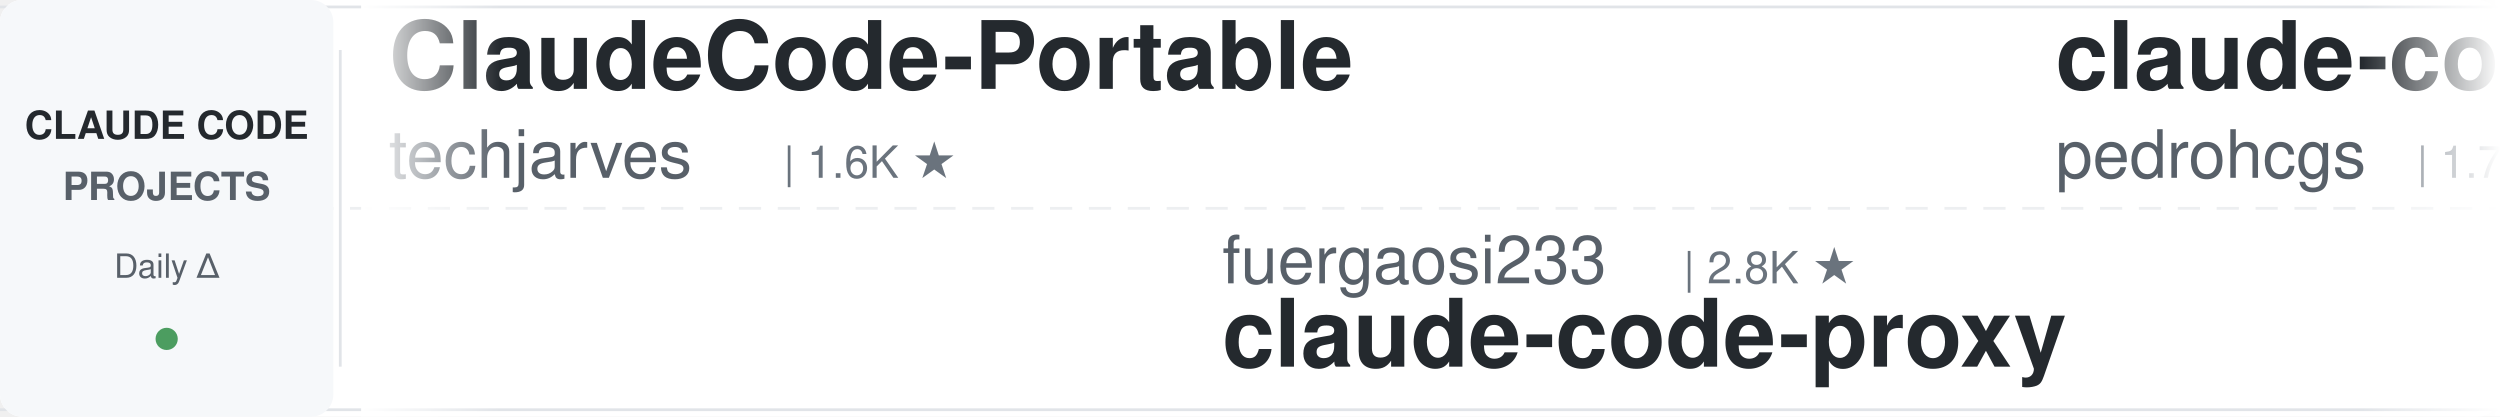
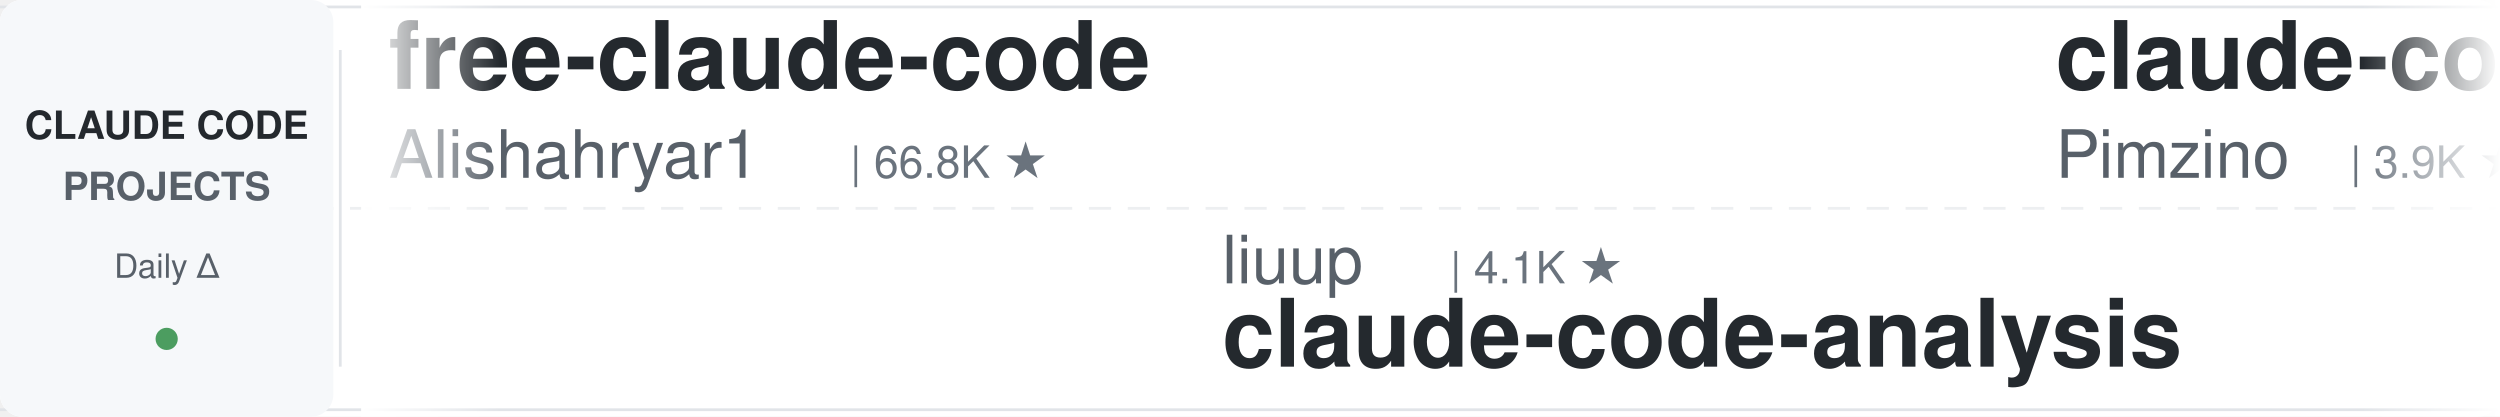
<svg xmlns="http://www.w3.org/2000/svg" width="900" height="150">
  <defs>
    <linearGradient id="leftFade" x1="0%" y1="0%" x2="100%" y2="0%">
      <stop offset="0%" style="stop-color:#ffffff;stop-opacity:1" />
      <stop offset="100%" style="stop-color:#ffffff;stop-opacity:0" />
    </linearGradient>
    <linearGradient id="rightFade" x1="0%" y1="0%" x2="100%" y2="0%">
      <stop offset="0%" style="stop-color:#ffffff;stop-opacity:0" />
      <stop offset="100%" style="stop-color:#ffffff;stop-opacity:1" />
    </linearGradient>
  </defs>
  <rect width="900" height="150" fill="#ffffff" rx="8" />
  <rect x="0" y="2" width="900" height="1" fill="#e1e4e8" />
  <rect x="0" y="147" width="900" height="1" fill="#e1e4e8" />
  <line x1="0" y1="75" x2="900" y2="75" stroke="#e1e4e8" stroke-width="1" stroke-dasharray="8 6" opacity="0.6" />
  <rect x="0" y="0" width="120" height="150" fill="#f6f8fa" rx="8" />
  <text x="60" y="50" font-family="-apple-system, BlinkMacSystemFont, 'Segoe UI', Helvetica, Arial, sans-serif" font-size="14" font-weight="600" fill="#24292e" text-anchor="middle">CLAUDE CODE</text>
  <text x="60" y="72" font-family="-apple-system, BlinkMacSystemFont, 'Segoe UI', Helvetica, Arial, sans-serif" font-size="14" font-weight="600" fill="#586069" text-anchor="middle">PROJECTS</text>
  <text x="60" y="100" font-family="-apple-system, BlinkMacSystemFont, 'Segoe UI', Helvetica, Arial, sans-serif" font-size="12" font-weight="500" fill="#586069" text-anchor="middle">Daily Δ</text>
  <circle cx="60" cy="122" r="4" fill="#22863a" opacity="0.8" />
  <rect x="122" y="18" width="1" height="114" fill="#e1e4e8" />
  <clipPath id="tickerClip">
    <rect x="130" y="0" width="770" height="150" />
  </clipPath>
  <g clip-path="url(#tickerClip)">
    <g id="tickerItems">
      <animateTransform attributeName="transform" attributeType="XML" type="translate" from="0 0" to="-3000 0" dur="54s" repeatCount="indefinite" />
      <g transform="translate(0, 0)">
-         <text x="140" y="32" font-family="-apple-system, BlinkMacSystemFont, 'Segoe UI', Helvetica, Arial, sans-serif" font-size="34" font-weight="600" fill="#24292e">ClaudeCode-Portable</text>
-         <text x="140" y="64" font-family="-apple-system, BlinkMacSystemFont, 'Segoe UI', Helvetica, Arial, sans-serif" font-size="24" font-weight="400" fill="#586069">techjarves</text>
-         <text x="282" y="64" font-family="-apple-system, BlinkMacSystemFont, 'Segoe UI', Helvetica, Arial, sans-serif" font-size="16" font-weight="500" fill="#6a737d">| 1.6K ★</text>
+         <text x="140" y="32" font-family="-apple-system, BlinkMacSystemFont, 'Segoe UI', Helvetica, Arial, sans-serif" font-size="34" font-weight="600" fill="#24292e">free-claude-code</text>
+         <text x="140" y="64" font-family="-apple-system, BlinkMacSystemFont, 'Segoe UI', Helvetica, Arial, sans-serif" font-size="24" font-weight="400" fill="#586069">Alishahryar1</text>
+         <text x="306" y="64" font-family="-apple-system, BlinkMacSystemFont, 'Segoe UI', Helvetica, Arial, sans-serif" font-size="16" font-weight="500" fill="#6a737d">| 66.8K ★</text>
      </g>
      <g transform="translate(300, 0)">
-         <text x="140" y="102" font-family="-apple-system, BlinkMacSystemFont, 'Segoe UI', Helvetica, Arial, sans-serif" font-size="24" font-weight="400" fill="#586069">fuergaosi233</text>
-         <text x="306" y="102" font-family="-apple-system, BlinkMacSystemFont, 'Segoe UI', Helvetica, Arial, sans-serif" font-size="16" font-weight="500" fill="#6a737d">| 2.8K ★</text>
-         <text x="140" y="132" font-family="-apple-system, BlinkMacSystemFont, 'Segoe UI', Helvetica, Arial, sans-serif" font-size="34" font-weight="600" fill="#24292e">claude-code-proxy</text>
+         <text x="140" y="102" font-family="-apple-system, BlinkMacSystemFont, 'Segoe UI', Helvetica, Arial, sans-serif" font-size="24" font-weight="400" fill="#586069">liuup</text>
+         <text x="222" y="102" font-family="-apple-system, BlinkMacSystemFont, 'Segoe UI', Helvetica, Arial, sans-serif" font-size="16" font-weight="500" fill="#6a737d">| 4.1K ★</text>
+         <text x="140" y="132" font-family="-apple-system, BlinkMacSystemFont, 'Segoe UI', Helvetica, Arial, sans-serif" font-size="34" font-weight="600" fill="#24292e">claude-code-analysis</text>
      </g>
      <g transform="translate(600, 0)">
-         <text x="140" y="32" font-family="-apple-system, BlinkMacSystemFont, 'Segoe UI', Helvetica, Arial, sans-serif" font-size="34" font-weight="600" fill="#24292e">claude-code-my-workflow</text>
-         <text x="140" y="64" font-family="-apple-system, BlinkMacSystemFont, 'Segoe UI', Helvetica, Arial, sans-serif" font-size="24" font-weight="400" fill="#586069">pedrohcgs</text>
-         <text x="270" y="64" font-family="-apple-system, BlinkMacSystemFont, 'Segoe UI', Helvetica, Arial, sans-serif" font-size="16" font-weight="500" fill="#6a737d">| 1.7K ★</text>
+         <text x="140" y="32" font-family="-apple-system, BlinkMacSystemFont, 'Segoe UI', Helvetica, Arial, sans-serif" font-size="34" font-weight="600" fill="#24292e">claude-code-spec-workflo...</text>
+         <text x="140" y="64" font-family="-apple-system, BlinkMacSystemFont, 'Segoe UI', Helvetica, Arial, sans-serif" font-size="24" font-weight="400" fill="#586069">Pimzino</text>
+         <text x="246" y="64" font-family="-apple-system, BlinkMacSystemFont, 'Segoe UI', Helvetica, Arial, sans-serif" font-size="16" font-weight="500" fill="#6a737d">| 3.9K ★</text>
      </g>
      <g transform="translate(900, 0)">
-         <text x="140" y="102" font-family="-apple-system, BlinkMacSystemFont, 'Segoe UI', Helvetica, Arial, sans-serif" font-size="24" font-weight="400" fill="#586069">asgeirtj</text>
-         <text x="258" y="102" font-family="-apple-system, BlinkMacSystemFont, 'Segoe UI', Helvetica, Arial, sans-serif" font-size="16" font-weight="500" fill="#6a737d">| 70.9K ★</text>
-         <text x="140" y="132" font-family="-apple-system, BlinkMacSystemFont, 'Segoe UI', Helvetica, Arial, sans-serif" font-size="34" font-weight="600" fill="#24292e">system_prompts_leaks</text>
+         <text x="140" y="102" font-family="-apple-system, BlinkMacSystemFont, 'Segoe UI', Helvetica, Arial, sans-serif" font-size="24" font-weight="400" fill="#586069">frankbria</text>
+         <text x="270" y="102" font-family="-apple-system, BlinkMacSystemFont, 'Segoe UI', Helvetica, Arial, sans-serif" font-size="16" font-weight="500" fill="#6a737d">| 9.7K ★</text>
+         <text x="140" y="132" font-family="-apple-system, BlinkMacSystemFont, 'Segoe UI', Helvetica, Arial, sans-serif" font-size="34" font-weight="600" fill="#24292e">ralph-claude-code</text>
      </g>
      <g transform="translate(1200, 0)">
-         <text x="140" y="32" font-family="-apple-system, BlinkMacSystemFont, 'Segoe UI', Helvetica, Arial, sans-serif" font-size="34" font-weight="600" fill="#24292e">claude-code-reverse</text>
-         <text x="140" y="64" font-family="-apple-system, BlinkMacSystemFont, 'Segoe UI', Helvetica, Arial, sans-serif" font-size="24" font-weight="400" fill="#586069">Yuyz0112</text>
-         <text x="258" y="64" font-family="-apple-system, BlinkMacSystemFont, 'Segoe UI', Helvetica, Arial, sans-serif" font-size="16" font-weight="500" fill="#6a737d">| 2.4K ★</text>
+         <text x="140" y="32" font-family="-apple-system, BlinkMacSystemFont, 'Segoe UI', Helvetica, Arial, sans-serif" font-size="34" font-weight="600" fill="#24292e">claude-code-hub</text>
+         <text x="140" y="64" font-family="-apple-system, BlinkMacSystemFont, 'Segoe UI', Helvetica, Arial, sans-serif" font-size="24" font-weight="400" fill="#586069">ding113</text>
+         <text x="246" y="64" font-family="-apple-system, BlinkMacSystemFont, 'Segoe UI', Helvetica, Arial, sans-serif" font-size="16" font-weight="500" fill="#6a737d">| 3.4K ★</text>
      </g>
      <g transform="translate(1500, 0)">
-         <text x="140" y="102" font-family="-apple-system, BlinkMacSystemFont, 'Segoe UI', Helvetica, Arial, sans-serif" font-size="24" font-weight="400" fill="#586069">edmund-io</text>
-         <text x="270" y="102" font-family="-apple-system, BlinkMacSystemFont, 'Segoe UI', Helvetica, Arial, sans-serif" font-size="16" font-weight="500" fill="#6a737d">| 1.5K ★</text>
-         <text x="140" y="132" font-family="-apple-system, BlinkMacSystemFont, 'Segoe UI', Helvetica, Arial, sans-serif" font-size="34" font-weight="600" fill="#24292e">edmunds-claude-code</text>
+         <text x="140" y="102" font-family="-apple-system, BlinkMacSystemFont, 'Segoe UI', Helvetica, Arial, sans-serif" font-size="24" font-weight="400" fill="#586069">affaan-m</text>
+         <text x="258" y="102" font-family="-apple-system, BlinkMacSystemFont, 'Segoe UI', Helvetica, Arial, sans-serif" font-size="16" font-weight="500" fill="#6a737d">| 298.2K ★</text>
+         <text x="140" y="132" font-family="-apple-system, BlinkMacSystemFont, 'Segoe UI', Helvetica, Arial, sans-serif" font-size="34" font-weight="600" fill="#24292e">ECC</text>
      </g>
      <g transform="translate(1800, 0)">
-         <text x="140" y="32" font-family="-apple-system, BlinkMacSystemFont, 'Segoe UI', Helvetica, Arial, sans-serif" font-size="34" font-weight="600" fill="#24292e">Claude-Code-Source-Study</text>
-         <text x="140" y="64" font-family="-apple-system, BlinkMacSystemFont, 'Segoe UI', Helvetica, Arial, sans-serif" font-size="24" font-weight="400" fill="#586069">luyao618</text>
-         <text x="258" y="64" font-family="-apple-system, BlinkMacSystemFont, 'Segoe UI', Helvetica, Arial, sans-serif" font-size="16" font-weight="500" fill="#6a737d">| 1.7K ★</text>
+         <text x="140" y="32" font-family="-apple-system, BlinkMacSystemFont, 'Segoe UI', Helvetica, Arial, sans-serif" font-size="34" font-weight="600" fill="#24292e">claude-code-from-scratch</text>
+         <text x="140" y="64" font-family="-apple-system, BlinkMacSystemFont, 'Segoe UI', Helvetica, Arial, sans-serif" font-size="24" font-weight="400" fill="#586069">Windy3f3f3f3f</text>
+         <text x="318" y="64" font-family="-apple-system, BlinkMacSystemFont, 'Segoe UI', Helvetica, Arial, sans-serif" font-size="16" font-weight="500" fill="#6a737d">| 2.8K ★</text>
      </g>
      <g transform="translate(2100, 0)">
-         <text x="140" y="102" font-family="-apple-system, BlinkMacSystemFont, 'Segoe UI', Helvetica, Arial, sans-serif" font-size="24" font-weight="400" fill="#586069">Pimzino</text>
-         <text x="246" y="102" font-family="-apple-system, BlinkMacSystemFont, 'Segoe UI', Helvetica, Arial, sans-serif" font-size="16" font-weight="500" fill="#6a737d">| 3.9K ★</text>
-         <text x="140" y="132" font-family="-apple-system, BlinkMacSystemFont, 'Segoe UI', Helvetica, Arial, sans-serif" font-size="34" font-weight="600" fill="#24292e">claude-code-spec-workflo...</text>
+         <text x="140" y="102" font-family="-apple-system, BlinkMacSystemFont, 'Segoe UI', Helvetica, Arial, sans-serif" font-size="24" font-weight="400" fill="#586069">feiskyer</text>
+         <text x="258" y="102" font-family="-apple-system, BlinkMacSystemFont, 'Segoe UI', Helvetica, Arial, sans-serif" font-size="16" font-weight="500" fill="#6a737d">| 1.7K ★</text>
+         <text x="140" y="132" font-family="-apple-system, BlinkMacSystemFont, 'Segoe UI', Helvetica, Arial, sans-serif" font-size="34" font-weight="600" fill="#24292e">claude-code-settings</text>
      </g>
      <g transform="translate(2400, 0)">
-         <text x="140" y="32" font-family="-apple-system, BlinkMacSystemFont, 'Segoe UI', Helvetica, Arial, sans-serif" font-size="34" font-weight="600" fill="#24292e">claude-code-rust</text>
-         <text x="140" y="64" font-family="-apple-system, BlinkMacSystemFont, 'Segoe UI', Helvetica, Arial, sans-serif" font-size="24" font-weight="400" fill="#586069">lorryjovens-hub</text>
-         <text x="342" y="64" font-family="-apple-system, BlinkMacSystemFont, 'Segoe UI', Helvetica, Arial, sans-serif" font-size="16" font-weight="500" fill="#6a737d">| 1.7K ★</text>
+         <text x="140" y="32" font-family="-apple-system, BlinkMacSystemFont, 'Segoe UI', Helvetica, Arial, sans-serif" font-size="34" font-weight="600" fill="#24292e">Dive-into-Claude-Code</text>
+         <text x="140" y="64" font-family="-apple-system, BlinkMacSystemFont, 'Segoe UI', Helvetica, Arial, sans-serif" font-size="24" font-weight="400" fill="#586069">VILA-Lab</text>
+         <text x="258" y="64" font-family="-apple-system, BlinkMacSystemFont, 'Segoe UI', Helvetica, Arial, sans-serif" font-size="16" font-weight="500" fill="#6a737d">| 2.2K ★</text>
      </g>
      <g transform="translate(2700, 0)">
-         <text x="140" y="102" font-family="-apple-system, BlinkMacSystemFont, 'Segoe UI', Helvetica, Arial, sans-serif" font-size="24" font-weight="400" fill="#586069">wesammustafa</text>
-         <text x="306" y="102" font-family="-apple-system, BlinkMacSystemFont, 'Segoe UI', Helvetica, Arial, sans-serif" font-size="16" font-weight="500" fill="#6a737d">| 3.6K ★</text>
-         <text x="140" y="132" font-family="-apple-system, BlinkMacSystemFont, 'Segoe UI', Helvetica, Arial, sans-serif" font-size="34" font-weight="600" fill="#24292e">Claude-Code-Quest</text>
+         <text x="140" y="102" font-family="-apple-system, BlinkMacSystemFont, 'Segoe UI', Helvetica, Arial, sans-serif" font-size="24" font-weight="400" fill="#586069">ykdojo</text>
+         <text x="234" y="102" font-family="-apple-system, BlinkMacSystemFont, 'Segoe UI', Helvetica, Arial, sans-serif" font-size="16" font-weight="500" fill="#6a737d">| 10.3K ★</text>
+         <text x="140" y="132" font-family="-apple-system, BlinkMacSystemFont, 'Segoe UI', Helvetica, Arial, sans-serif" font-size="34" font-weight="600" fill="#24292e">claude-code-tips</text>
      </g>
      <g transform="translate(3000, 0)">
-         <text x="140" y="32" font-family="-apple-system, BlinkMacSystemFont, 'Segoe UI', Helvetica, Arial, sans-serif" font-size="34" font-weight="600" fill="#24292e">ClaudeCode-Portable</text>
-         <text x="140" y="64" font-family="-apple-system, BlinkMacSystemFont, 'Segoe UI', Helvetica, Arial, sans-serif" font-size="24" font-weight="400" fill="#586069">techjarves</text>
-         <text x="282" y="64" font-family="-apple-system, BlinkMacSystemFont, 'Segoe UI', Helvetica, Arial, sans-serif" font-size="16" font-weight="500" fill="#6a737d">| 1.6K ★</text>
+         <text x="140" y="32" font-family="-apple-system, BlinkMacSystemFont, 'Segoe UI', Helvetica, Arial, sans-serif" font-size="34" font-weight="600" fill="#24292e">free-claude-code</text>
+         <text x="140" y="64" font-family="-apple-system, BlinkMacSystemFont, 'Segoe UI', Helvetica, Arial, sans-serif" font-size="24" font-weight="400" fill="#586069">Alishahryar1</text>
+         <text x="306" y="64" font-family="-apple-system, BlinkMacSystemFont, 'Segoe UI', Helvetica, Arial, sans-serif" font-size="16" font-weight="500" fill="#6a737d">| 66.8K ★</text>
      </g>
      <g transform="translate(3300, 0)">
-         <text x="140" y="102" font-family="-apple-system, BlinkMacSystemFont, 'Segoe UI', Helvetica, Arial, sans-serif" font-size="24" font-weight="400" fill="#586069">fuergaosi233</text>
-         <text x="306" y="102" font-family="-apple-system, BlinkMacSystemFont, 'Segoe UI', Helvetica, Arial, sans-serif" font-size="16" font-weight="500" fill="#6a737d">| 2.8K ★</text>
-         <text x="140" y="132" font-family="-apple-system, BlinkMacSystemFont, 'Segoe UI', Helvetica, Arial, sans-serif" font-size="34" font-weight="600" fill="#24292e">claude-code-proxy</text>
+         <text x="140" y="102" font-family="-apple-system, BlinkMacSystemFont, 'Segoe UI', Helvetica, Arial, sans-serif" font-size="24" font-weight="400" fill="#586069">liuup</text>
+         <text x="222" y="102" font-family="-apple-system, BlinkMacSystemFont, 'Segoe UI', Helvetica, Arial, sans-serif" font-size="16" font-weight="500" fill="#6a737d">| 4.1K ★</text>
+         <text x="140" y="132" font-family="-apple-system, BlinkMacSystemFont, 'Segoe UI', Helvetica, Arial, sans-serif" font-size="34" font-weight="600" fill="#24292e">claude-code-analysis</text>
      </g>
      <g transform="translate(3600, 0)">
-         <text x="140" y="32" font-family="-apple-system, BlinkMacSystemFont, 'Segoe UI', Helvetica, Arial, sans-serif" font-size="34" font-weight="600" fill="#24292e">claude-code-my-workflow</text>
-         <text x="140" y="64" font-family="-apple-system, BlinkMacSystemFont, 'Segoe UI', Helvetica, Arial, sans-serif" font-size="24" font-weight="400" fill="#586069">pedrohcgs</text>
-         <text x="270" y="64" font-family="-apple-system, BlinkMacSystemFont, 'Segoe UI', Helvetica, Arial, sans-serif" font-size="16" font-weight="500" fill="#6a737d">| 1.7K ★</text>
+         <text x="140" y="32" font-family="-apple-system, BlinkMacSystemFont, 'Segoe UI', Helvetica, Arial, sans-serif" font-size="34" font-weight="600" fill="#24292e">claude-code-spec-workflo...</text>
+         <text x="140" y="64" font-family="-apple-system, BlinkMacSystemFont, 'Segoe UI', Helvetica, Arial, sans-serif" font-size="24" font-weight="400" fill="#586069">Pimzino</text>
+         <text x="246" y="64" font-family="-apple-system, BlinkMacSystemFont, 'Segoe UI', Helvetica, Arial, sans-serif" font-size="16" font-weight="500" fill="#6a737d">| 3.9K ★</text>
      </g>
      <g transform="translate(3900, 0)">
-         <text x="140" y="102" font-family="-apple-system, BlinkMacSystemFont, 'Segoe UI', Helvetica, Arial, sans-serif" font-size="24" font-weight="400" fill="#586069">asgeirtj</text>
-         <text x="258" y="102" font-family="-apple-system, BlinkMacSystemFont, 'Segoe UI', Helvetica, Arial, sans-serif" font-size="16" font-weight="500" fill="#6a737d">| 70.9K ★</text>
-         <text x="140" y="132" font-family="-apple-system, BlinkMacSystemFont, 'Segoe UI', Helvetica, Arial, sans-serif" font-size="34" font-weight="600" fill="#24292e">system_prompts_leaks</text>
+         <text x="140" y="102" font-family="-apple-system, BlinkMacSystemFont, 'Segoe UI', Helvetica, Arial, sans-serif" font-size="24" font-weight="400" fill="#586069">frankbria</text>
+         <text x="270" y="102" font-family="-apple-system, BlinkMacSystemFont, 'Segoe UI', Helvetica, Arial, sans-serif" font-size="16" font-weight="500" fill="#6a737d">| 9.7K ★</text>
+         <text x="140" y="132" font-family="-apple-system, BlinkMacSystemFont, 'Segoe UI', Helvetica, Arial, sans-serif" font-size="34" font-weight="600" fill="#24292e">ralph-claude-code</text>
      </g>
    </g>
  </g>
  <rect x="130" y="0" width="50" height="150" fill="url(#leftFade)" />
  <rect x="850" y="0" width="50" height="150" fill="url(#rightFade)" />
</svg>
